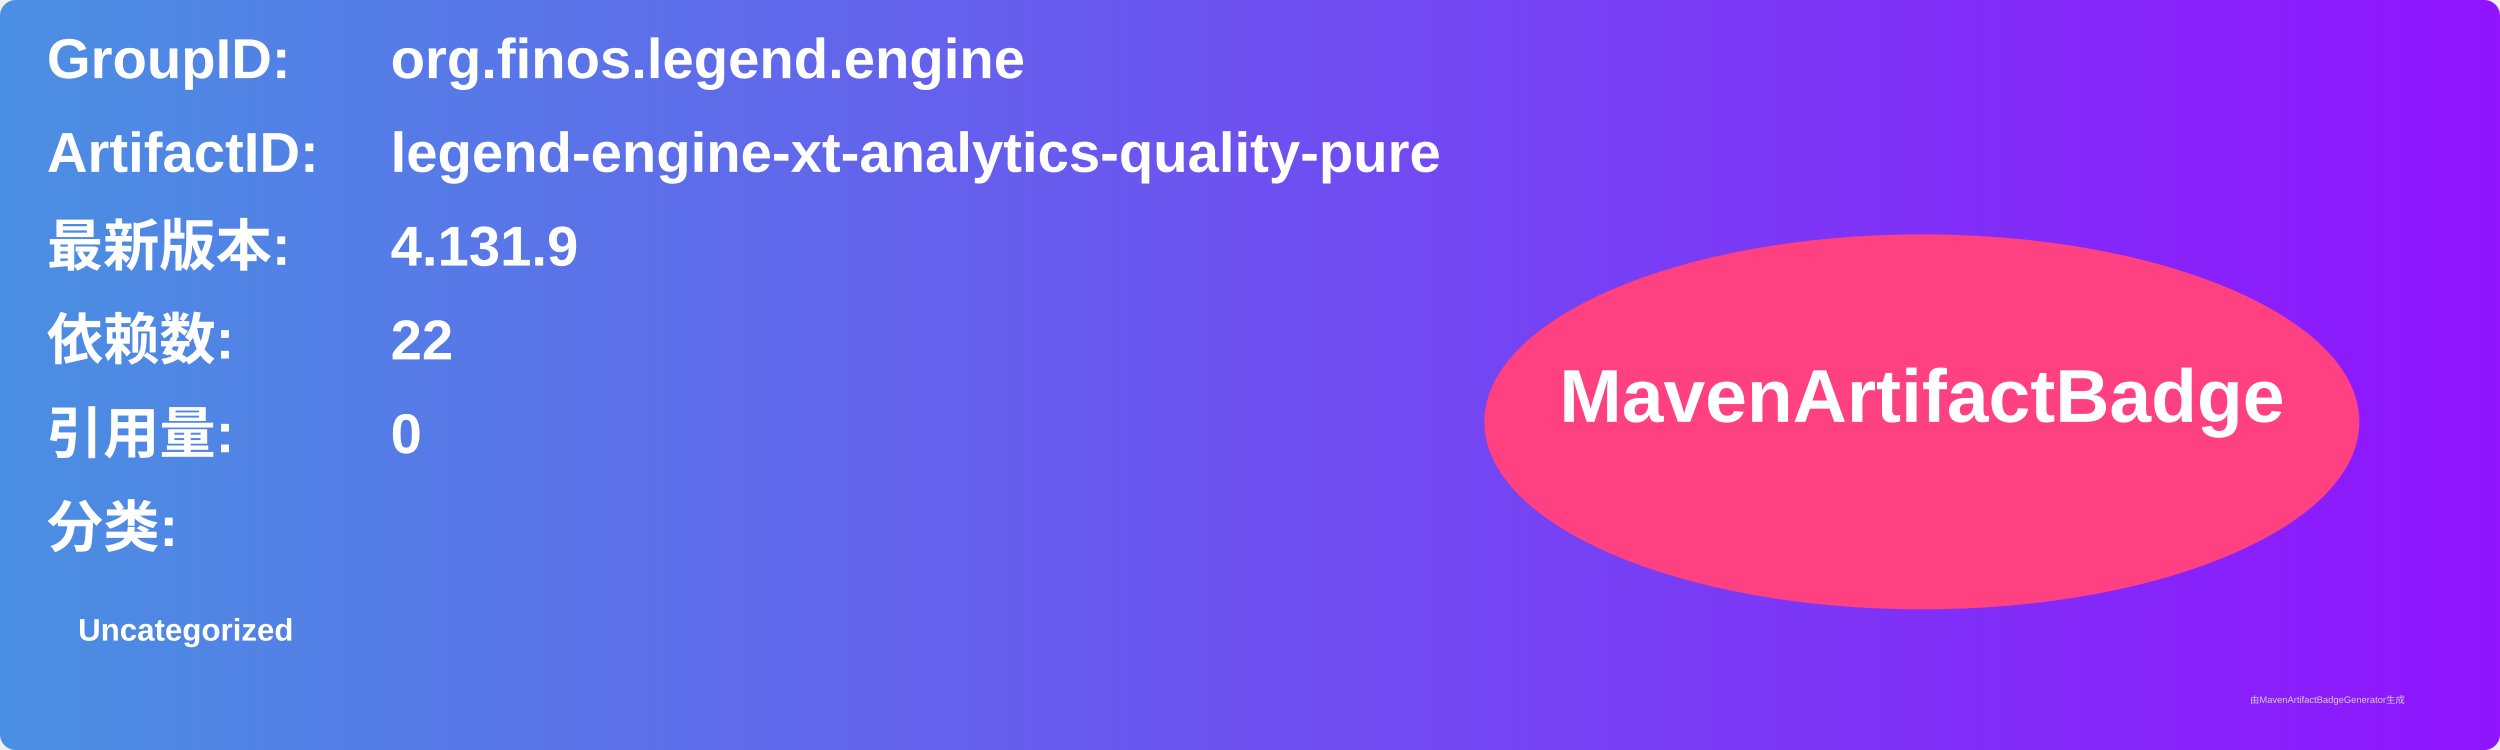
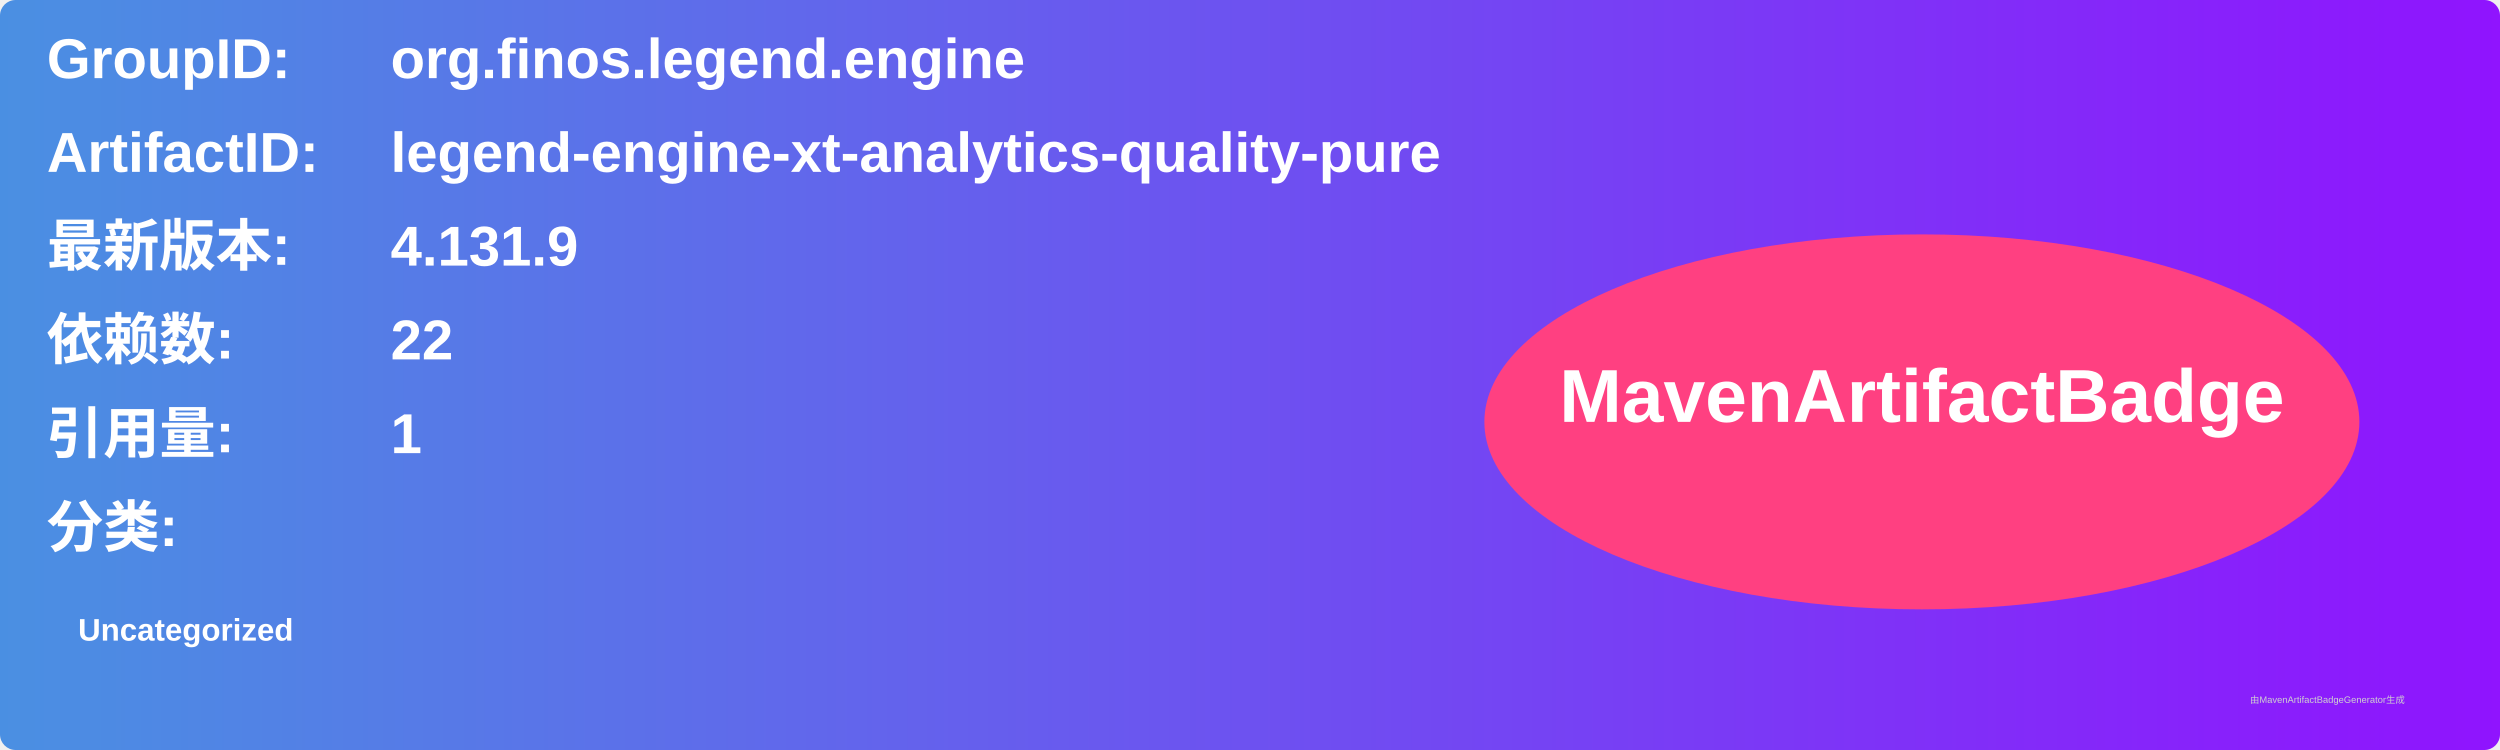
<svg xmlns="http://www.w3.org/2000/svg" width="800" height="240" viewBox="0 0 800 240">
  <linearGradient id="grad" x1="0%" y1="0%" x2="100%" y2="0%">
    <stop offset="0%" stop-color="#4a90e2" />
    <stop offset="100%" stop-color="#9013fe" />
  </linearGradient>
  <rect width="100%" height="100%" rx="5" ry="5" fill="url(#grad)" />
  <g transform="translate(15, 15)">
    <text x="0" y="10" font-family="Arial" font-size="18" fill="white" font-weight="bold" width="260">GroupID:</text>
    <text x="110" y="10" font-family="Arial" font-size="18" fill="white" font-weight="bold" width="460">org.finos.legend.engine</text>
    <text x="0" y="40" font-family="Arial" font-size="18" fill="white" font-weight="bold" width="260">ArtifactID:</text>
    <text x="110" y="40" font-family="Arial" font-size="18" fill="white" font-weight="bold" width="460">legend-engine-xt-analytics-quality-pure</text>
    <text x="0" y="70" font-family="Arial" font-size="18" fill="white" font-weight="bold">最新版本:</text>
    <text x="110" y="70" font-family="Arial" font-size="18" fill="white" font-weight="bold">
      <tspan font-weight="bold">4.131.9</tspan>
    </text>
    <text x="0" y="100" font-family="Arial" font-size="18" fill="white" font-weight="bold">依赖数: </text>
    <text x="110" y="100" font-family="Arial" font-size="18" fill="white">
      <tspan font-weight="bold">22</tspan>
    </text>
    <text x="0" y="130" font-family="Arial" font-size="18" fill="white" font-weight="bold">引用量: </text>
    <text x="110" y="130" font-family="Arial" font-size="18" fill="white">
-       <tspan font-weight="bold">0</tspan>
+       <tspan font-weight="bold">1</tspan>
    </text>
    <text x="0" y="160" font-family="Arial" font-size="18" fill="white" font-weight="bold">分类:</text>
    <text x="10" y="190" font-family="Arial" font-size="10" fill="white">
      <tspan font-weight="bold">Uncategorized</tspan>
    </text>
    <ellipse cx="600" cy="120" rx="140" ry="60" fill="#ff4081" />
    <text x="600" y="120" text-anchor="middle" font-family="Arial" font-size="24" fill="white" font-weight="bold">MavenArtifactBadge</text>
  </g>
  <text x="720" y="225" font-family="Arial" font-size="3" fill="#d0d0d0">由MavenArtifactBadgeGenerator生成</text>
</svg>
